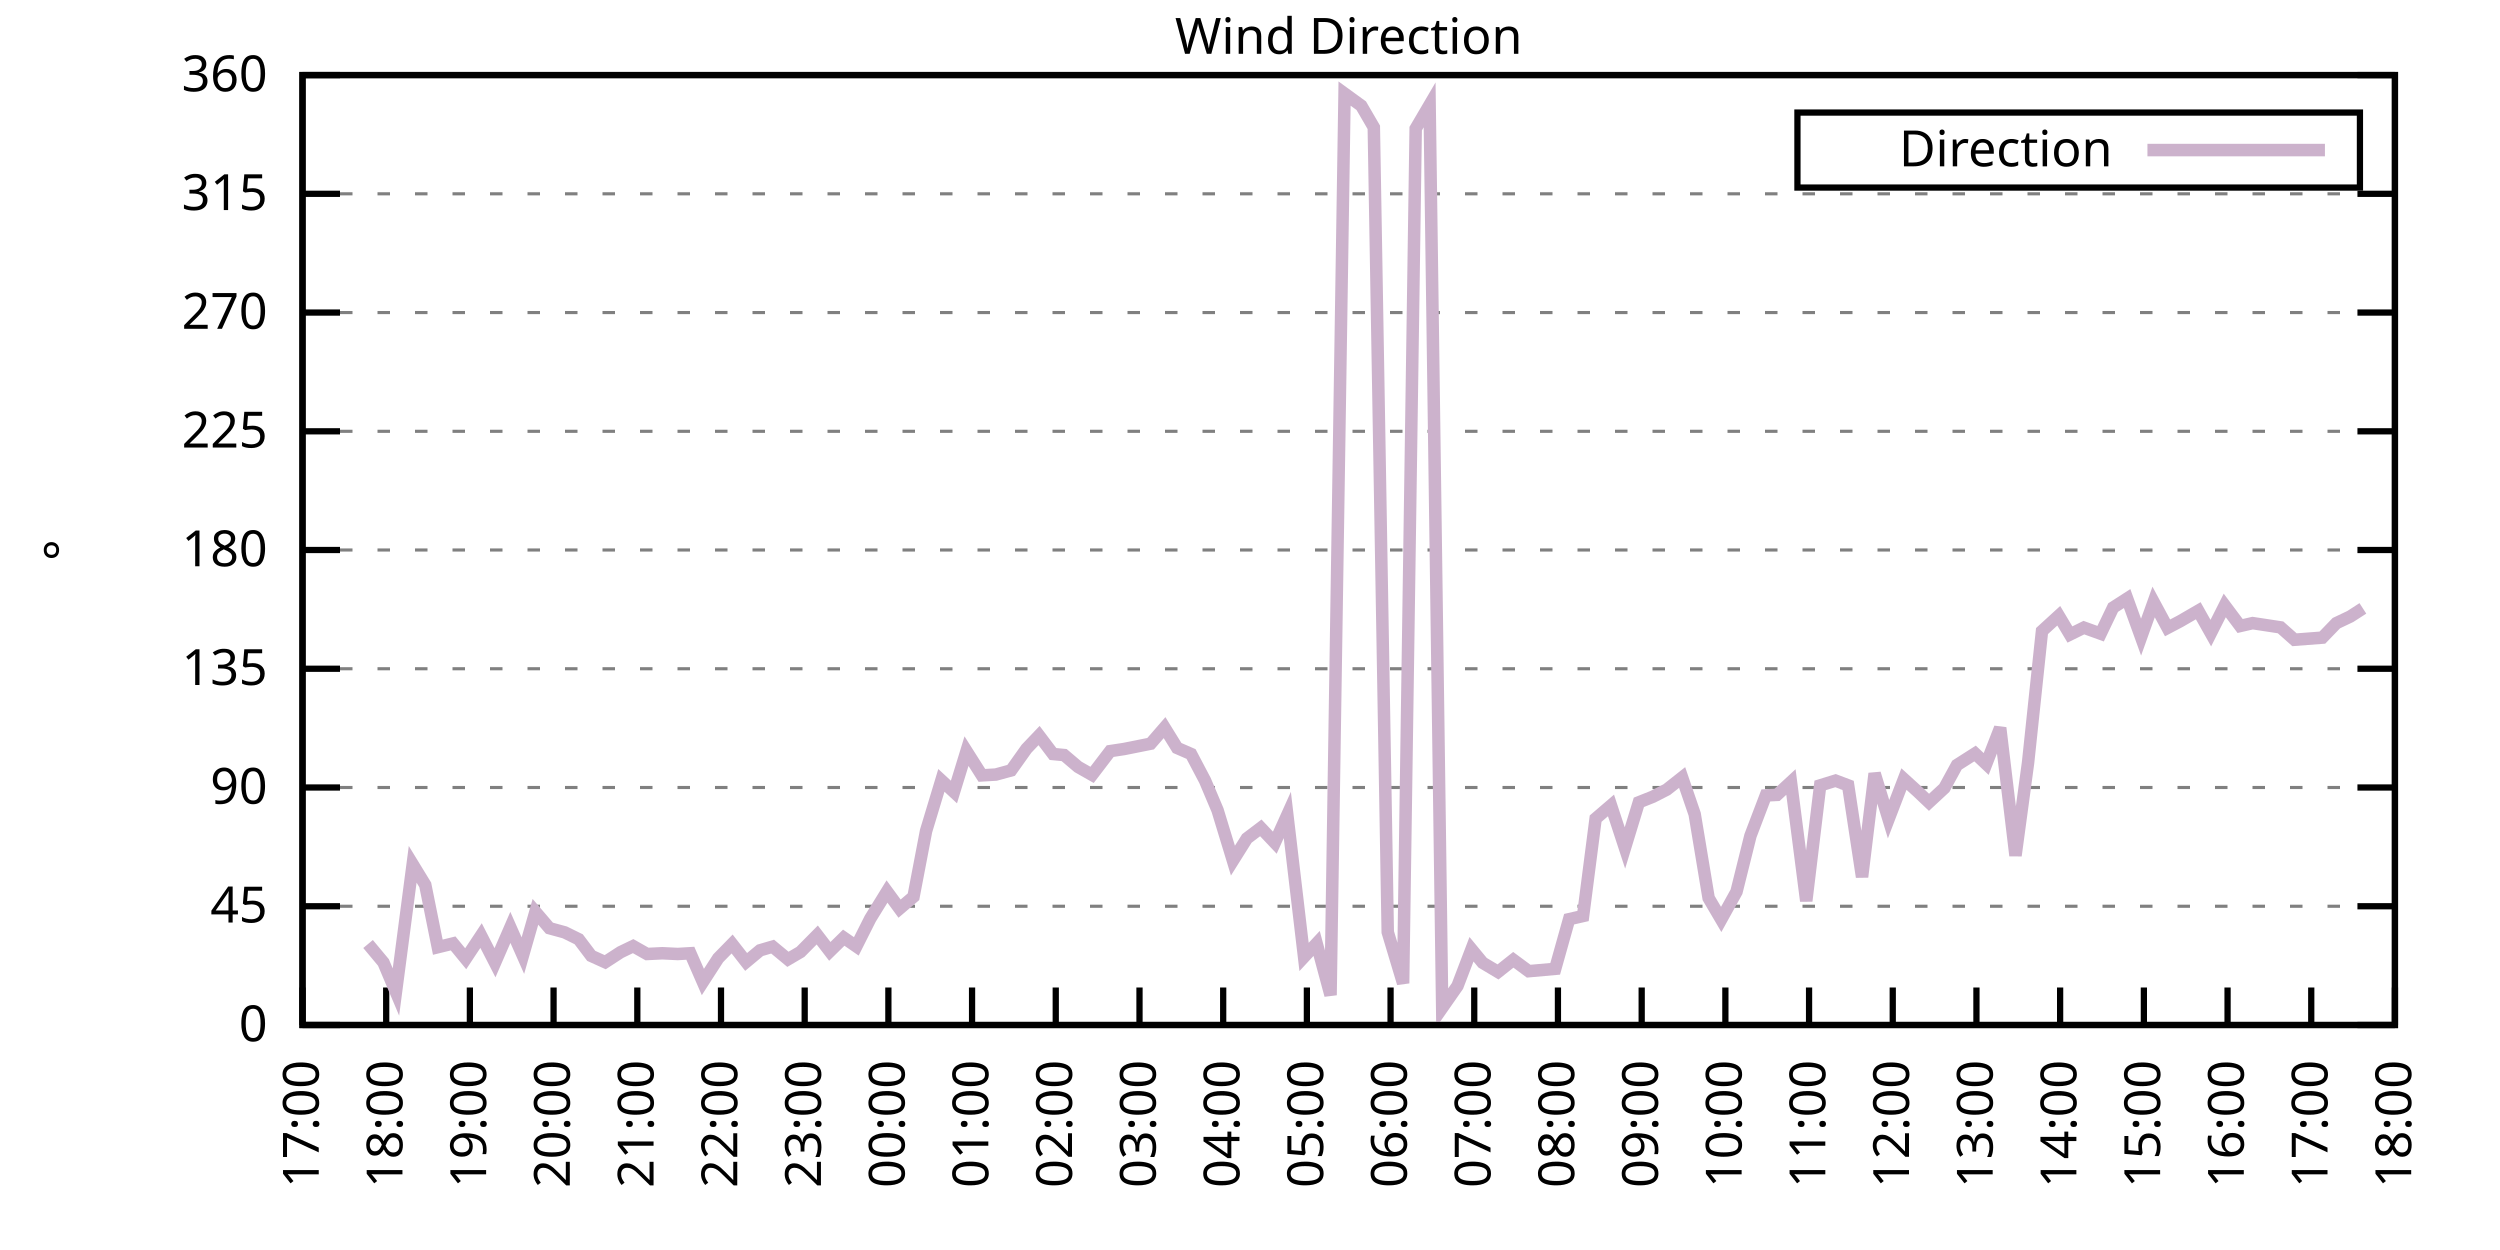
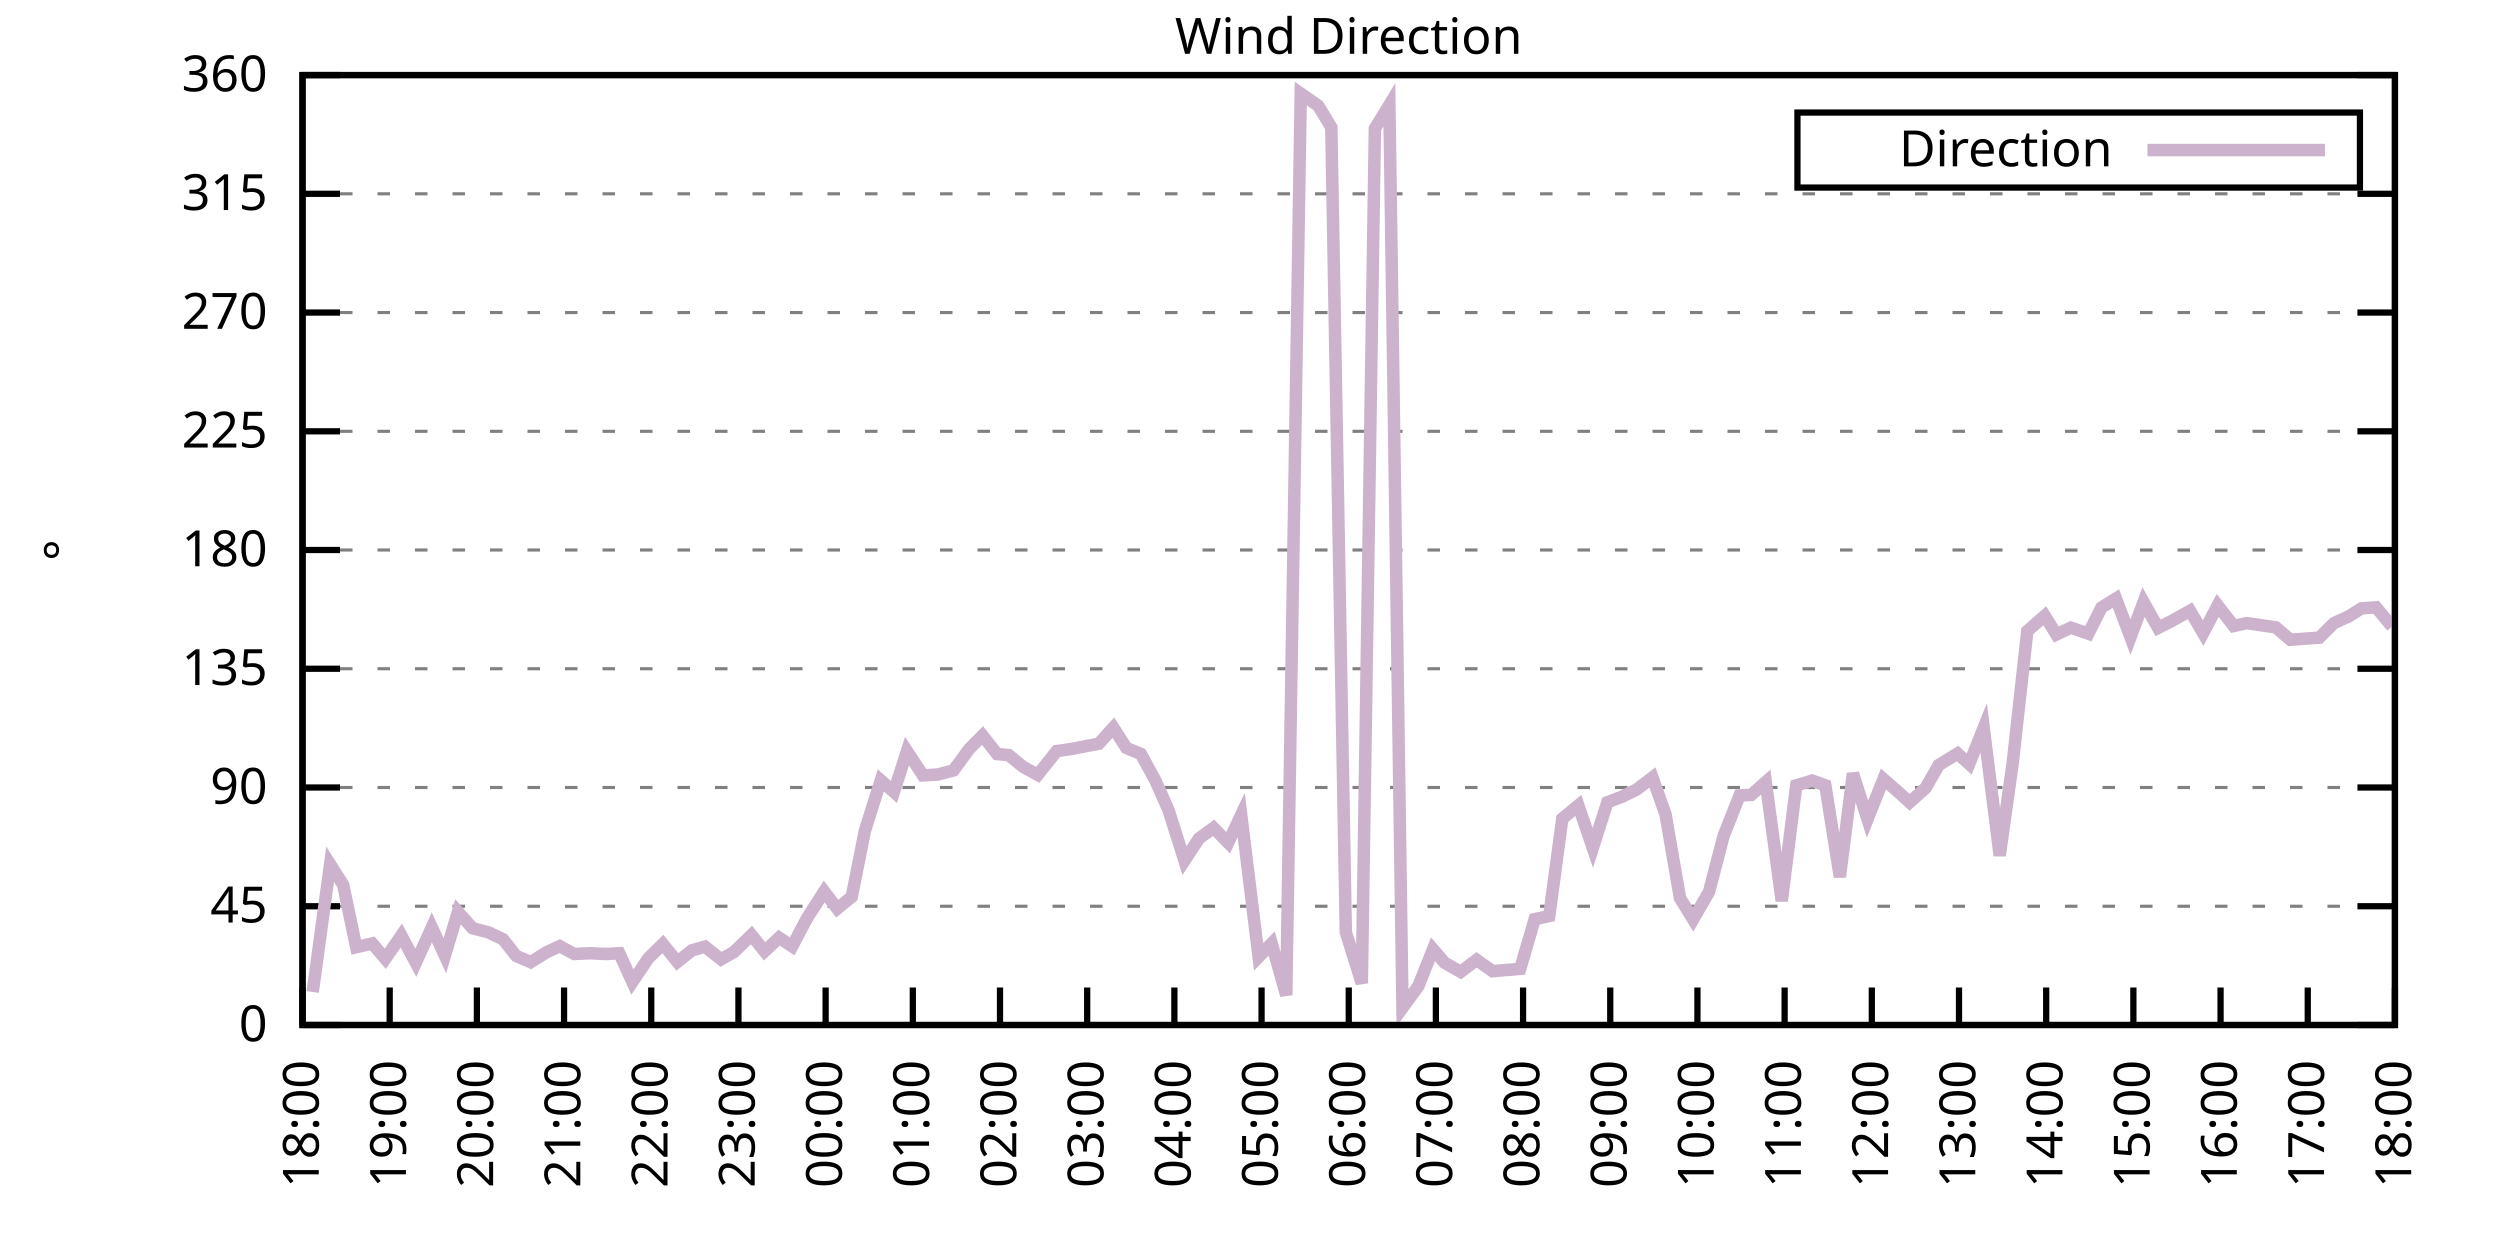
<svg xmlns="http://www.w3.org/2000/svg" xmlns:xlink="http://www.w3.org/1999/xlink" width="400" height="200" viewBox="0 0 400 200">
  <g id="gnuplot_canvas">
    <rect x="0" y="0" width="400" height="200" fill="none" />
    <defs>
      <circle id="gpDot" r="0.5" stroke-width="0.5" stroke="currentColor" />
      <path id="gpPt0" stroke-width="0.333" stroke="currentColor" d="M-1,0 h2 M0,-1 v2" />
      <path id="gpPt1" stroke-width="0.333" stroke="currentColor" d="M-1,-1 L1,1 M1,-1 L-1,1" />
      <path id="gpPt2" stroke-width="0.333" stroke="currentColor" d="M-1,0 L1,0 M0,-1 L0,1 M-1,-1 L1,1 M-1,1 L1,-1" />
      <rect id="gpPt3" stroke-width="0.333" stroke="currentColor" x="-1" y="-1" width="2" height="2" />
      <rect id="gpPt4" stroke-width="0.333" stroke="currentColor" fill="currentColor" x="-1" y="-1" width="2" height="2" />
      <circle id="gpPt5" stroke-width="0.333" stroke="currentColor" cx="0" cy="0" r="1" />
      <use xlink:href="#gpPt5" id="gpPt6" fill="currentColor" stroke="none" />
      <path id="gpPt7" stroke-width="0.333" stroke="currentColor" d="M0,-1.33 L-1.33,0.67 L1.33,0.67 z" />
      <use xlink:href="#gpPt7" id="gpPt8" fill="currentColor" stroke="none" />
      <use xlink:href="#gpPt7" id="gpPt9" stroke="currentColor" transform="rotate(180)" />
      <use xlink:href="#gpPt9" id="gpPt10" fill="currentColor" stroke="none" />
      <use xlink:href="#gpPt3" id="gpPt11" stroke="currentColor" transform="rotate(45)" />
      <use xlink:href="#gpPt11" id="gpPt12" fill="currentColor" stroke="none" />
      <path id="gpPt13" stroke-width="0.333" stroke="currentColor" d="M0,1.330 L1.265,0.411 L0.782,-1.067 L-0.782,-1.076 L-1.265,0.411 z" />
      <use xlink:href="#gpPt13" id="gpPt14" fill="currentColor" stroke="none" />
      <filter id="textbox" filterUnits="objectBoundingBox" x="0" y="0" height="1" width="1">
        <feFlood flood-color="white" flood-opacity="1" result="bgnd" />
        <feComposite in="SourceGraphic" in2="bgnd" operator="atop" />
      </filter>
      <filter id="greybox" filterUnits="objectBoundingBox" x="0" y="0" height="1" width="1">
        <feFlood flood-color="lightgrey" flood-opacity="1" result="grey" />
        <feComposite in="SourceGraphic" in2="grey" operator="atop" />
      </filter>
    </defs>
    <g fill="none" color="white" stroke="currentColor" stroke-width="1.00" stroke-linecap="butt" stroke-linejoin="miter">
</g>
    <g fill="none" color="black" stroke="currentColor" stroke-width="1.00" stroke-linecap="butt" stroke-linejoin="miter">
      <g stroke="none" shape-rendering="crispEdges">
        <polygon fill="rgb(255, 255, 255)" points="48.40,164.00 383.18,164.00 383.18,12.02 48.40,12.02 " />
      </g>
    </g>
    <g fill="none" color="black" stroke="currentColor" stroke-width="1.00" stroke-linecap="butt" stroke-linejoin="miter">
</g>
    <g fill="none" color="black" stroke="black" stroke-width="0.50" stroke-linecap="butt" stroke-linejoin="miter">
</g>
    <g fill="none" color="gray" stroke="currentColor" stroke-width="0.50" stroke-linecap="butt" stroke-linejoin="miter">
      <path stroke="gray" stroke-dasharray="2,4" class="gridline" d="M48.40,164.00 L383.19,164.00  " />
    </g>
    <g fill="none" color="gray" stroke="gray" stroke-width="1.00" stroke-linecap="butt" stroke-linejoin="miter">
</g>
    <g fill="none" color="black" stroke="currentColor" stroke-width="1.00" stroke-linecap="butt" stroke-linejoin="miter">
      <path stroke="black" d="M48.40,164.00 L54.40,164.00 M383.19,164.00 L377.19,164.00  " />
      <g transform="translate(42.80,166.60)" stroke="none" fill="black" font-family="Sans" font-size="8.00" text-anchor="end">
        <text>
          <tspan font-family="Sans"> 0</tspan>
        </text>
      </g>
    </g>
    <g fill="none" color="black" stroke="currentColor" stroke-width="1.00" stroke-linecap="butt" stroke-linejoin="miter">
</g>
    <g fill="none" color="black" stroke="black" stroke-width="0.50" stroke-linecap="butt" stroke-linejoin="miter">
</g>
    <g fill="none" color="gray" stroke="currentColor" stroke-width="0.50" stroke-linecap="butt" stroke-linejoin="miter">
      <path stroke="gray" stroke-dasharray="2,4" class="gridline" d="M48.40,145.00 L383.19,145.00  " />
    </g>
    <g fill="none" color="gray" stroke="gray" stroke-width="1.00" stroke-linecap="butt" stroke-linejoin="miter">
</g>
    <g fill="none" color="black" stroke="currentColor" stroke-width="1.00" stroke-linecap="butt" stroke-linejoin="miter">
      <path stroke="black" d="M48.40,145.00 L54.40,145.00 M383.19,145.00 L377.19,145.00  " />
      <g transform="translate(42.80,147.60)" stroke="none" fill="black" font-family="Sans" font-size="8.00" text-anchor="end">
        <text>
          <tspan font-family="Sans"> 45</tspan>
        </text>
      </g>
    </g>
    <g fill="none" color="black" stroke="currentColor" stroke-width="1.00" stroke-linecap="butt" stroke-linejoin="miter">
</g>
    <g fill="none" color="black" stroke="black" stroke-width="0.50" stroke-linecap="butt" stroke-linejoin="miter">
</g>
    <g fill="none" color="gray" stroke="currentColor" stroke-width="0.50" stroke-linecap="butt" stroke-linejoin="miter">
      <path stroke="gray" stroke-dasharray="2,4" class="gridline" d="M48.40,126.00 L383.19,126.00  " />
    </g>
    <g fill="none" color="gray" stroke="gray" stroke-width="1.00" stroke-linecap="butt" stroke-linejoin="miter">
</g>
    <g fill="none" color="black" stroke="currentColor" stroke-width="1.00" stroke-linecap="butt" stroke-linejoin="miter">
      <path stroke="black" d="M48.40,126.00 L54.40,126.00 M383.19,126.00 L377.19,126.00  " />
      <g transform="translate(42.80,128.60)" stroke="none" fill="black" font-family="Sans" font-size="8.00" text-anchor="end">
        <text>
          <tspan font-family="Sans"> 90</tspan>
        </text>
      </g>
    </g>
    <g fill="none" color="black" stroke="currentColor" stroke-width="1.00" stroke-linecap="butt" stroke-linejoin="miter">
</g>
    <g fill="none" color="black" stroke="black" stroke-width="0.50" stroke-linecap="butt" stroke-linejoin="miter">
</g>
    <g fill="none" color="gray" stroke="currentColor" stroke-width="0.50" stroke-linecap="butt" stroke-linejoin="miter">
      <path stroke="gray" stroke-dasharray="2,4" class="gridline" d="M48.40,107.00 L383.19,107.00  " />
    </g>
    <g fill="none" color="gray" stroke="gray" stroke-width="1.00" stroke-linecap="butt" stroke-linejoin="miter">
</g>
    <g fill="none" color="black" stroke="currentColor" stroke-width="1.00" stroke-linecap="butt" stroke-linejoin="miter">
      <path stroke="black" d="M48.40,107.00 L54.40,107.00 M383.19,107.00 L377.19,107.00  " />
      <g transform="translate(42.80,109.60)" stroke="none" fill="black" font-family="Sans" font-size="8.00" text-anchor="end">
        <text>
          <tspan font-family="Sans"> 135</tspan>
        </text>
      </g>
    </g>
    <g fill="none" color="black" stroke="currentColor" stroke-width="1.00" stroke-linecap="butt" stroke-linejoin="miter">
</g>
    <g fill="none" color="black" stroke="black" stroke-width="0.50" stroke-linecap="butt" stroke-linejoin="miter">
</g>
    <g fill="none" color="gray" stroke="currentColor" stroke-width="0.50" stroke-linecap="butt" stroke-linejoin="miter">
      <path stroke="gray" stroke-dasharray="2,4" class="gridline" d="M48.40,88.00 L383.19,88.00  " />
    </g>
    <g fill="none" color="gray" stroke="gray" stroke-width="1.00" stroke-linecap="butt" stroke-linejoin="miter">
</g>
    <g fill="none" color="black" stroke="currentColor" stroke-width="1.00" stroke-linecap="butt" stroke-linejoin="miter">
      <path stroke="black" d="M48.40,88.00 L54.40,88.00 M383.19,88.00 L377.19,88.00  " />
      <g transform="translate(42.80,90.60)" stroke="none" fill="black" font-family="Sans" font-size="8.00" text-anchor="end">
        <text>
          <tspan font-family="Sans"> 180</tspan>
        </text>
      </g>
    </g>
    <g fill="none" color="black" stroke="currentColor" stroke-width="1.00" stroke-linecap="butt" stroke-linejoin="miter">
</g>
    <g fill="none" color="black" stroke="black" stroke-width="0.50" stroke-linecap="butt" stroke-linejoin="miter">
</g>
    <g fill="none" color="gray" stroke="currentColor" stroke-width="0.50" stroke-linecap="butt" stroke-linejoin="miter">
      <path stroke="gray" stroke-dasharray="2,4" class="gridline" d="M48.40,69.01 L383.19,69.01  " />
    </g>
    <g fill="none" color="gray" stroke="gray" stroke-width="1.00" stroke-linecap="butt" stroke-linejoin="miter">
</g>
    <g fill="none" color="black" stroke="currentColor" stroke-width="1.00" stroke-linecap="butt" stroke-linejoin="miter">
      <path stroke="black" d="M48.40,69.01 L54.40,69.01 M383.19,69.01 L377.19,69.01  " />
      <g transform="translate(42.80,71.61)" stroke="none" fill="black" font-family="Sans" font-size="8.00" text-anchor="end">
        <text>
          <tspan font-family="Sans"> 225</tspan>
        </text>
      </g>
    </g>
    <g fill="none" color="black" stroke="currentColor" stroke-width="1.00" stroke-linecap="butt" stroke-linejoin="miter">
</g>
    <g fill="none" color="black" stroke="black" stroke-width="0.50" stroke-linecap="butt" stroke-linejoin="miter">
</g>
    <g fill="none" color="gray" stroke="currentColor" stroke-width="0.50" stroke-linecap="butt" stroke-linejoin="miter">
      <path stroke="gray" stroke-dasharray="2,4" class="gridline" d="M48.40,50.01 L383.19,50.01  " />
    </g>
    <g fill="none" color="gray" stroke="gray" stroke-width="1.00" stroke-linecap="butt" stroke-linejoin="miter">
</g>
    <g fill="none" color="black" stroke="currentColor" stroke-width="1.00" stroke-linecap="butt" stroke-linejoin="miter">
      <path stroke="black" d="M48.40,50.01 L54.40,50.01 M383.19,50.01 L377.19,50.01  " />
      <g transform="translate(42.80,52.61)" stroke="none" fill="black" font-family="Sans" font-size="8.00" text-anchor="end">
        <text>
          <tspan font-family="Sans"> 270</tspan>
        </text>
      </g>
    </g>
    <g fill="none" color="black" stroke="currentColor" stroke-width="1.00" stroke-linecap="butt" stroke-linejoin="miter">
</g>
    <g fill="none" color="black" stroke="black" stroke-width="0.50" stroke-linecap="butt" stroke-linejoin="miter">
</g>
    <g fill="none" color="gray" stroke="currentColor" stroke-width="0.50" stroke-linecap="butt" stroke-linejoin="miter">
      <path stroke="gray" stroke-dasharray="2,4" class="gridline" d="M48.40,31.01 L383.19,31.01  " />
    </g>
    <g fill="none" color="gray" stroke="gray" stroke-width="1.00" stroke-linecap="butt" stroke-linejoin="miter">
</g>
    <g fill="none" color="black" stroke="currentColor" stroke-width="1.00" stroke-linecap="butt" stroke-linejoin="miter">
      <path stroke="black" d="M48.40,31.01 L54.40,31.01 M383.19,31.01 L377.19,31.01  " />
      <g transform="translate(42.80,33.61)" stroke="none" fill="black" font-family="Sans" font-size="8.00" text-anchor="end">
        <text>
          <tspan font-family="Sans"> 315</tspan>
        </text>
      </g>
    </g>
    <g fill="none" color="black" stroke="currentColor" stroke-width="1.00" stroke-linecap="butt" stroke-linejoin="miter">
</g>
    <g fill="none" color="black" stroke="black" stroke-width="0.50" stroke-linecap="butt" stroke-linejoin="miter">
</g>
    <g fill="none" color="gray" stroke="currentColor" stroke-width="0.50" stroke-linecap="butt" stroke-linejoin="miter">
      <path stroke="gray" stroke-dasharray="2,4" class="gridline" d="M48.40,12.01 L383.19,12.01  " />
    </g>
    <g fill="none" color="gray" stroke="gray" stroke-width="1.00" stroke-linecap="butt" stroke-linejoin="miter">
</g>
    <g fill="none" color="black" stroke="currentColor" stroke-width="1.00" stroke-linecap="butt" stroke-linejoin="miter">
      <path stroke="black" d="M48.40,12.01 L54.40,12.01 M383.19,12.01 L377.19,12.01  " />
      <g transform="translate(42.80,14.61)" stroke="none" fill="black" font-family="Sans" font-size="8.00" text-anchor="end">
        <text>
          <tspan font-family="Sans"> 360</tspan>
        </text>
      </g>
    </g>
    <g fill="none" color="black" stroke="currentColor" stroke-width="1.00" stroke-linecap="butt" stroke-linejoin="miter">
      <path stroke="black" d="M48.40,164.00 L48.40,158.00  " />
      <g transform="translate(51.00,169.60) rotate(270.00)" stroke="none" fill="black" font-family="Sans" font-size="8.00" text-anchor="end">
        <text>
-           <tspan font-family="Sans">17:00</tspan>
-         </text>
-       </g>
-     </g>
-     <g fill="none" color="black" stroke="currentColor" stroke-width="1.00" stroke-linecap="butt" stroke-linejoin="miter">
-       <path stroke="black" d="M61.79,164.00 L61.79,158.00  " />
-       <g transform="translate(64.39,169.60) rotate(270.00)" stroke="none" fill="black" font-family="Sans" font-size="8.00" text-anchor="end">
-         <text>
          <tspan font-family="Sans">18:00</tspan>
        </text>
      </g>
    </g>
    <g fill="none" color="black" stroke="currentColor" stroke-width="1.00" stroke-linecap="butt" stroke-linejoin="miter">
-       <path stroke="black" d="M75.18,164.00 L75.18,158.00  " />
-       <g transform="translate(77.78,169.60) rotate(270.00)" stroke="none" fill="black" font-family="Sans" font-size="8.00" text-anchor="end">
+       <path stroke="black" d="M62.35,164.00 L62.35,158.00  " />
+       <g transform="translate(64.95,169.60) rotate(270.00)" stroke="none" fill="black" font-family="Sans" font-size="8.00" text-anchor="end">
        <text>
          <tspan font-family="Sans">19:00</tspan>
        </text>
      </g>
    </g>
    <g fill="none" color="black" stroke="currentColor" stroke-width="1.00" stroke-linecap="butt" stroke-linejoin="miter">
-       <path stroke="black" d="M88.57,164.00 L88.57,158.00  " />
-       <g transform="translate(91.17,169.60) rotate(270.00)" stroke="none" fill="black" font-family="Sans" font-size="8.00" text-anchor="end">
+       <path stroke="black" d="M76.30,164.00 L76.30,158.00  " />
+       <g transform="translate(78.90,169.60) rotate(270.00)" stroke="none" fill="black" font-family="Sans" font-size="8.00" text-anchor="end">
        <text>
          <tspan font-family="Sans">20:00</tspan>
        </text>
      </g>
    </g>
    <g fill="none" color="black" stroke="currentColor" stroke-width="1.00" stroke-linecap="butt" stroke-linejoin="miter">
-       <path stroke="black" d="M101.97,164.00 L101.97,158.00  " />
-       <g transform="translate(104.57,169.60) rotate(270.00)" stroke="none" fill="black" font-family="Sans" font-size="8.00" text-anchor="end">
+       <path stroke="black" d="M90.25,164.00 L90.25,158.00  " />
+       <g transform="translate(92.85,169.60) rotate(270.00)" stroke="none" fill="black" font-family="Sans" font-size="8.00" text-anchor="end">
        <text>
          <tspan font-family="Sans">21:00</tspan>
        </text>
      </g>
    </g>
    <g fill="none" color="black" stroke="currentColor" stroke-width="1.00" stroke-linecap="butt" stroke-linejoin="miter">
-       <path stroke="black" d="M115.36,164.00 L115.36,158.00  " />
-       <g transform="translate(117.96,169.60) rotate(270.00)" stroke="none" fill="black" font-family="Sans" font-size="8.00" text-anchor="end">
+       <path stroke="black" d="M104.20,164.00 L104.20,158.00  " />
+       <g transform="translate(106.80,169.60) rotate(270.00)" stroke="none" fill="black" font-family="Sans" font-size="8.00" text-anchor="end">
        <text>
          <tspan font-family="Sans">22:00</tspan>
        </text>
      </g>
    </g>
    <g fill="none" color="black" stroke="currentColor" stroke-width="1.00" stroke-linecap="butt" stroke-linejoin="miter">
-       <path stroke="black" d="M128.75,164.00 L128.75,158.00  " />
-       <g transform="translate(131.35,169.60) rotate(270.00)" stroke="none" fill="black" font-family="Sans" font-size="8.00" text-anchor="end">
+       <path stroke="black" d="M118.15,164.00 L118.15,158.00  " />
+       <g transform="translate(120.75,169.60) rotate(270.00)" stroke="none" fill="black" font-family="Sans" font-size="8.00" text-anchor="end">
        <text>
          <tspan font-family="Sans">23:00</tspan>
        </text>
      </g>
    </g>
    <g fill="none" color="black" stroke="currentColor" stroke-width="1.00" stroke-linecap="butt" stroke-linejoin="miter">
-       <path stroke="black" d="M142.14,164.00 L142.14,158.00  " />
-       <g transform="translate(144.74,169.60) rotate(270.00)" stroke="none" fill="black" font-family="Sans" font-size="8.00" text-anchor="end">
+       <path stroke="black" d="M132.10,164.00 L132.10,158.00  " />
+       <g transform="translate(134.70,169.60) rotate(270.00)" stroke="none" fill="black" font-family="Sans" font-size="8.00" text-anchor="end">
        <text>
          <tspan font-family="Sans">00:00</tspan>
        </text>
      </g>
    </g>
    <g fill="none" color="black" stroke="currentColor" stroke-width="1.00" stroke-linecap="butt" stroke-linejoin="miter">
-       <path stroke="black" d="M155.53,164.00 L155.53,158.00  " />
-       <g transform="translate(158.13,169.60) rotate(270.00)" stroke="none" fill="black" font-family="Sans" font-size="8.00" text-anchor="end">
+       <path stroke="black" d="M146.05,164.00 L146.05,158.00  " />
+       <g transform="translate(148.65,169.60) rotate(270.00)" stroke="none" fill="black" font-family="Sans" font-size="8.00" text-anchor="end">
        <text>
          <tspan font-family="Sans">01:00</tspan>
        </text>
      </g>
    </g>
    <g fill="none" color="black" stroke="currentColor" stroke-width="1.00" stroke-linecap="butt" stroke-linejoin="miter">
-       <path stroke="black" d="M168.92,164.00 L168.92,158.00  " />
-       <g transform="translate(171.52,169.60) rotate(270.00)" stroke="none" fill="black" font-family="Sans" font-size="8.00" text-anchor="end">
+       <path stroke="black" d="M160.00,164.00 L160.00,158.00  " />
+       <g transform="translate(162.60,169.60) rotate(270.00)" stroke="none" fill="black" font-family="Sans" font-size="8.00" text-anchor="end">
        <text>
          <tspan font-family="Sans">02:00</tspan>
        </text>
      </g>
    </g>
    <g fill="none" color="black" stroke="currentColor" stroke-width="1.00" stroke-linecap="butt" stroke-linejoin="miter">
-       <path stroke="black" d="M182.32,164.00 L182.32,158.00  " />
-       <g transform="translate(184.92,169.60) rotate(270.00)" stroke="none" fill="black" font-family="Sans" font-size="8.00" text-anchor="end">
+       <path stroke="black" d="M173.95,164.00 L173.95,158.00  " />
+       <g transform="translate(176.55,169.60) rotate(270.00)" stroke="none" fill="black" font-family="Sans" font-size="8.00" text-anchor="end">
        <text>
          <tspan font-family="Sans">03:00</tspan>
        </text>
      </g>
    </g>
    <g fill="none" color="black" stroke="currentColor" stroke-width="1.00" stroke-linecap="butt" stroke-linejoin="miter">
-       <path stroke="black" d="M195.71,164.00 L195.71,158.00  " />
-       <g transform="translate(198.31,169.60) rotate(270.00)" stroke="none" fill="black" font-family="Sans" font-size="8.00" text-anchor="end">
+       <path stroke="black" d="M187.90,164.00 L187.90,158.00  " />
+       <g transform="translate(190.50,169.60) rotate(270.00)" stroke="none" fill="black" font-family="Sans" font-size="8.00" text-anchor="end">
        <text>
          <tspan font-family="Sans">04:00</tspan>
        </text>
      </g>
    </g>
    <g fill="none" color="black" stroke="currentColor" stroke-width="1.00" stroke-linecap="butt" stroke-linejoin="miter">
-       <path stroke="black" d="M209.10,164.00 L209.10,158.00  " />
-       <g transform="translate(211.70,169.60) rotate(270.00)" stroke="none" fill="black" font-family="Sans" font-size="8.00" text-anchor="end">
+       <path stroke="black" d="M201.85,164.00 L201.85,158.00  " />
+       <g transform="translate(204.45,169.60) rotate(270.00)" stroke="none" fill="black" font-family="Sans" font-size="8.00" text-anchor="end">
        <text>
          <tspan font-family="Sans">05:00</tspan>
        </text>
      </g>
    </g>
    <g fill="none" color="black" stroke="currentColor" stroke-width="1.00" stroke-linecap="butt" stroke-linejoin="miter">
-       <path stroke="black" d="M222.49,164.00 L222.49,158.00  " />
-       <g transform="translate(225.09,169.60) rotate(270.00)" stroke="none" fill="black" font-family="Sans" font-size="8.00" text-anchor="end">
+       <path stroke="black" d="M215.80,164.00 L215.80,158.00  " />
+       <g transform="translate(218.40,169.60) rotate(270.00)" stroke="none" fill="black" font-family="Sans" font-size="8.00" text-anchor="end">
        <text>
          <tspan font-family="Sans">06:00</tspan>
        </text>
      </g>
    </g>
    <g fill="none" color="black" stroke="currentColor" stroke-width="1.00" stroke-linecap="butt" stroke-linejoin="miter">
-       <path stroke="black" d="M235.88,164.00 L235.88,158.00  " />
-       <g transform="translate(238.48,169.60) rotate(270.00)" stroke="none" fill="black" font-family="Sans" font-size="8.00" text-anchor="end">
+       <path stroke="black" d="M229.74,164.00 L229.74,158.00  " />
+       <g transform="translate(232.34,169.60) rotate(270.00)" stroke="none" fill="black" font-family="Sans" font-size="8.00" text-anchor="end">
        <text>
          <tspan font-family="Sans">07:00</tspan>
        </text>
      </g>
    </g>
    <g fill="none" color="black" stroke="currentColor" stroke-width="1.00" stroke-linecap="butt" stroke-linejoin="miter">
-       <path stroke="black" d="M249.27,164.00 L249.27,158.00  " />
-       <g transform="translate(251.87,169.60) rotate(270.00)" stroke="none" fill="black" font-family="Sans" font-size="8.00" text-anchor="end">
+       <path stroke="black" d="M243.69,164.00 L243.69,158.00  " />
+       <g transform="translate(246.29,169.60) rotate(270.00)" stroke="none" fill="black" font-family="Sans" font-size="8.00" text-anchor="end">
        <text>
          <tspan font-family="Sans">08:00</tspan>
        </text>
      </g>
    </g>
    <g fill="none" color="black" stroke="currentColor" stroke-width="1.00" stroke-linecap="butt" stroke-linejoin="miter">
-       <path stroke="black" d="M262.67,164.00 L262.67,158.00  " />
-       <g transform="translate(265.27,169.60) rotate(270.00)" stroke="none" fill="black" font-family="Sans" font-size="8.00" text-anchor="end">
+       <path stroke="black" d="M257.64,164.00 L257.64,158.00  " />
+       <g transform="translate(260.24,169.60) rotate(270.00)" stroke="none" fill="black" font-family="Sans" font-size="8.00" text-anchor="end">
        <text>
          <tspan font-family="Sans">09:00</tspan>
        </text>
      </g>
    </g>
    <g fill="none" color="black" stroke="currentColor" stroke-width="1.00" stroke-linecap="butt" stroke-linejoin="miter">
-       <path stroke="black" d="M276.06,164.00 L276.06,158.00  " />
-       <g transform="translate(278.66,169.60) rotate(270.00)" stroke="none" fill="black" font-family="Sans" font-size="8.00" text-anchor="end">
+       <path stroke="black" d="M271.59,164.00 L271.59,158.00  " />
+       <g transform="translate(274.19,169.60) rotate(270.00)" stroke="none" fill="black" font-family="Sans" font-size="8.00" text-anchor="end">
        <text>
          <tspan font-family="Sans">10:00</tspan>
        </text>
      </g>
    </g>
    <g fill="none" color="black" stroke="currentColor" stroke-width="1.00" stroke-linecap="butt" stroke-linejoin="miter">
-       <path stroke="black" d="M289.45,164.00 L289.45,158.00  " />
-       <g transform="translate(292.05,169.60) rotate(270.00)" stroke="none" fill="black" font-family="Sans" font-size="8.00" text-anchor="end">
+       <path stroke="black" d="M285.54,164.00 L285.54,158.00  " />
+       <g transform="translate(288.14,169.60) rotate(270.00)" stroke="none" fill="black" font-family="Sans" font-size="8.00" text-anchor="end">
        <text>
          <tspan font-family="Sans">11:00</tspan>
        </text>
      </g>
    </g>
    <g fill="none" color="black" stroke="currentColor" stroke-width="1.00" stroke-linecap="butt" stroke-linejoin="miter">
-       <path stroke="black" d="M302.84,164.00 L302.84,158.00  " />
-       <g transform="translate(305.44,169.60) rotate(270.00)" stroke="none" fill="black" font-family="Sans" font-size="8.00" text-anchor="end">
+       <path stroke="black" d="M299.49,164.00 L299.49,158.00  " />
+       <g transform="translate(302.09,169.60) rotate(270.00)" stroke="none" fill="black" font-family="Sans" font-size="8.00" text-anchor="end">
        <text>
          <tspan font-family="Sans">12:00</tspan>
        </text>
      </g>
    </g>
    <g fill="none" color="black" stroke="currentColor" stroke-width="1.00" stroke-linecap="butt" stroke-linejoin="miter">
-       <path stroke="black" d="M316.23,164.00 L316.23,158.00  " />
-       <g transform="translate(318.83,169.60) rotate(270.00)" stroke="none" fill="black" font-family="Sans" font-size="8.00" text-anchor="end">
+       <path stroke="black" d="M313.44,164.00 L313.44,158.00  " />
+       <g transform="translate(316.04,169.60) rotate(270.00)" stroke="none" fill="black" font-family="Sans" font-size="8.00" text-anchor="end">
        <text>
          <tspan font-family="Sans">13:00</tspan>
        </text>
      </g>
    </g>
    <g fill="none" color="black" stroke="currentColor" stroke-width="1.00" stroke-linecap="butt" stroke-linejoin="miter">
-       <path stroke="black" d="M329.62,164.00 L329.62,158.00  " />
-       <g transform="translate(332.22,169.60) rotate(270.00)" stroke="none" fill="black" font-family="Sans" font-size="8.00" text-anchor="end">
+       <path stroke="black" d="M327.39,164.00 L327.39,158.00  " />
+       <g transform="translate(329.99,169.60) rotate(270.00)" stroke="none" fill="black" font-family="Sans" font-size="8.00" text-anchor="end">
        <text>
          <tspan font-family="Sans">14:00</tspan>
        </text>
      </g>
    </g>
    <g fill="none" color="black" stroke="currentColor" stroke-width="1.00" stroke-linecap="butt" stroke-linejoin="miter">
-       <path stroke="black" d="M343.02,164.00 L343.02,158.00  " />
-       <g transform="translate(345.62,169.60) rotate(270.00)" stroke="none" fill="black" font-family="Sans" font-size="8.00" text-anchor="end">
+       <path stroke="black" d="M341.34,164.00 L341.34,158.00  " />
+       <g transform="translate(343.94,169.60) rotate(270.00)" stroke="none" fill="black" font-family="Sans" font-size="8.00" text-anchor="end">
        <text>
          <tspan font-family="Sans">15:00</tspan>
        </text>
      </g>
    </g>
    <g fill="none" color="black" stroke="currentColor" stroke-width="1.00" stroke-linecap="butt" stroke-linejoin="miter">
-       <path stroke="black" d="M356.41,164.00 L356.41,158.00  " />
-       <g transform="translate(359.01,169.60) rotate(270.00)" stroke="none" fill="black" font-family="Sans" font-size="8.00" text-anchor="end">
+       <path stroke="black" d="M355.29,164.00 L355.29,158.00  " />
+       <g transform="translate(357.89,169.60) rotate(270.00)" stroke="none" fill="black" font-family="Sans" font-size="8.00" text-anchor="end">
        <text>
          <tspan font-family="Sans">16:00</tspan>
        </text>
      </g>
    </g>
    <g fill="none" color="black" stroke="currentColor" stroke-width="1.00" stroke-linecap="butt" stroke-linejoin="miter">
-       <path stroke="black" d="M369.80,164.00 L369.80,158.00  " />
-       <g transform="translate(372.40,169.60) rotate(270.00)" stroke="none" fill="black" font-family="Sans" font-size="8.00" text-anchor="end">
+       <path stroke="black" d="M369.24,164.00 L369.24,158.00  " />
+       <g transform="translate(371.84,169.60) rotate(270.00)" stroke="none" fill="black" font-family="Sans" font-size="8.00" text-anchor="end">
        <text>
          <tspan font-family="Sans">17:00</tspan>
        </text>
      </g>
    </g>
    <g fill="none" color="black" stroke="currentColor" stroke-width="1.00" stroke-linecap="butt" stroke-linejoin="miter">
      <path stroke="black" d="M383.19,164.00 L383.19,158.00  " />
      <g transform="translate(385.79,169.60) rotate(270.00)" stroke="none" fill="black" font-family="Sans" font-size="8.00" text-anchor="end">
        <text>
          <tspan font-family="Sans">18:00</tspan>
        </text>
      </g>
    </g>
    <g fill="none" color="black" stroke="currentColor" stroke-width="1.00" stroke-linecap="butt" stroke-linejoin="miter">
</g>
    <g fill="none" color="black" stroke="currentColor" stroke-width="1.00" stroke-linecap="butt" stroke-linejoin="miter">
      <path stroke="black" d="M48.40,12.01 L48.40,164.00 L383.19,164.00 L383.19,12.01 L48.40,12.01 Z  " />
    </g>
    <g fill="none" color="black" stroke="currentColor" stroke-width="1.00" stroke-linecap="butt" stroke-linejoin="miter">
</g>
    <g fill="none" color="black" stroke="currentColor" stroke-width="1.00" stroke-linecap="butt" stroke-linejoin="miter">
      <path stroke="black" d="M287.59,30.01 L287.59,18.01 L377.59,18.01 L377.59,30.01 L287.59,30.01 Z  " />
    </g>
    <g id="Wind_direction_plot_1">
      <g fill="none" color="white" stroke="black" stroke-width="2.00" stroke-linecap="butt" stroke-linejoin="miter">
</g>
      <g fill="none" color="black" stroke="currentColor" stroke-width="2.00" stroke-linecap="butt" stroke-linejoin="miter">
        <g transform="translate(337.99,26.61)" stroke="none" fill="black" font-family="Sans" font-size="8.00" text-anchor="end">
          <text>
            <tspan font-family="Sans">Direction</tspan>
          </text>
        </g>
      </g>
      <g fill="none" color="black" stroke="currentColor" stroke-width="2.00" stroke-linecap="butt" stroke-linejoin="miter">
-         <path stroke="rgb(204, 178, 204)" d="M343.59,24.01 L371.99,24.01 M58.89,151.04 L61.35,153.99 L63.35,158.72 L66.03,138.29 L68.04,141.58 L70.05,151.55   L72.50,150.95 L74.51,153.40 L76.97,149.69 L79.20,154.04 L81.66,148.38 L83.66,152.90 L85.67,145.89 L87.91,148.51   L90.36,149.18 L92.59,150.28 L94.60,152.94 L96.83,153.95 L99.29,152.35 L101.30,151.38 L103.53,152.64 L105.98,152.52   L108.44,152.64 L110.45,152.52 L112.46,157.12 L114.91,153.32 L117.14,151.04 L119.38,153.91 L121.61,152.05 L123.62,151.46   L126.07,153.49 L128.08,152.31 L130.76,149.60 L132.77,152.22 L135.00,150.03 L137.01,151.42 L139.24,146.99 L141.92,142.64   L143.93,145.38 L146.16,143.48 L148.17,132.97 L150.62,124.86 L152.63,126.72 L154.64,120.18 L157.10,124.06 L159.33,123.93   L161.78,123.26 L164.24,119.80 L166.25,117.69 L168.48,120.64 L170.26,120.81 L172.50,122.71 L174.73,123.98 L177.63,120.18   L179.86,119.84 L184.10,118.99 L186.33,116.42 L188.34,119.67 L190.57,120.64 L192.81,124.90 L194.81,129.63 L197.27,137.70   L199.50,134.15 L201.73,132.46 L203.97,134.83 L205.97,130.39 L208.65,153.11 L210.66,150.95 L212.89,159.23 L215.13,14.97   L217.80,16.91 L219.81,20.37 L222.04,149.14 L224.50,157.33 L226.51,20.58 L228.74,16.78 L230.75,161.26 L233.20,157.75   L235.44,151.88 L237.22,154.04 L239.68,155.51 L242.13,153.57 L244.59,155.39 L248.83,155.01 L251.06,147.07 L253.29,146.56   L255.30,130.98 L257.76,128.87 L259.99,135.67 L262.22,128.37 L264.45,127.48 L266.68,126.34 L269.14,124.40 L271.15,130.27   L273.38,143.69 L275.39,147.11 L277.84,142.68 L280.07,133.73 L282.53,127.27 L284.32,127.18 L286.55,125.12 L289.00,144.16   L291.23,125.66 L293.69,124.90 L295.70,125.66 L297.93,140.31 L299.94,123.76 L302.17,131.07 L304.63,124.65 L306.86,126.68   L308.64,128.37 L311.10,126.09 L313.11,122.41 L316.01,120.56 L317.79,122.24 L320.03,116.46 L322.48,136.90 L324.49,122.03   L326.72,100.97 L329.40,98.52 L331.19,101.52 L333.42,100.42 L336.10,101.39 L338.10,97.21 L340.34,95.77 L342.57,101.94   L344.58,96.32 L346.81,100.46 L348.82,99.40 L351.72,97.72 L353.73,101.30 L355.96,96.87 L358.42,100.16 L360.42,99.70   L362.66,100.04 L364.89,100.38 L367.12,102.36 L369.35,102.19 L371.58,102.02 L373.82,99.70 L376.05,98.64 L378.06,97.34    " />
+         <path stroke="rgb(204, 178, 204)" d="M343.59,24.01 L371.99,24.01 M50.03,158.72 L52.82,138.29 L54.91,141.58 L57.00,151.55 L59.56,150.95 L61.65,153.40   L64.21,149.69 L66.53,154.04 L69.09,148.38 L71.18,152.90 L73.28,145.89 L75.60,148.51 L78.16,149.18 L80.48,150.28   L82.58,152.94 L84.90,153.95 L87.46,152.35 L89.55,151.38 L91.88,152.64 L94.43,152.52 L96.99,152.64 L99.08,152.52   L101.18,157.12 L103.73,153.32 L106.06,151.04 L108.38,153.91 L110.71,152.05 L112.80,151.46 L115.36,153.49 L117.45,152.31   L120.24,149.60 L122.33,152.22 L124.66,150.03 L126.75,151.42 L129.08,146.99 L131.87,142.64 L133.96,145.38 L136.28,143.48   L138.37,132.97 L140.93,124.86 L143.02,126.72 L145.12,120.18 L147.67,124.06 L150.00,123.93 L152.56,123.26 L155.11,119.80   L157.21,117.69 L159.53,120.64 L161.39,120.81 L163.72,122.71 L166.04,123.98 L169.06,120.18 L171.39,119.84 L175.81,118.99   L178.13,116.42 L180.22,119.67 L182.55,120.64 L184.87,124.90 L186.97,129.63 L189.52,137.70 L191.85,134.15 L194.17,132.46   L196.50,134.83 L198.59,130.39 L201.38,153.11 L203.47,150.95 L205.80,159.23 L208.12,14.97 L210.91,16.91 L213.01,20.37   L215.33,149.14 L217.89,157.33 L219.98,20.58 L222.30,16.78 L224.40,161.26 L226.95,157.75 L229.28,151.88 L231.14,154.04   L233.70,155.51 L236.25,153.57 L238.81,155.39 L243.23,155.01 L245.55,147.07 L247.88,146.56 L249.97,130.98 L252.53,128.87   L254.85,135.67 L257.18,128.37 L259.50,127.48 L261.83,126.34 L264.39,124.40 L266.48,130.27 L268.80,143.69 L270.90,147.11   L273.45,142.68 L275.78,133.73 L278.34,127.27 L280.20,127.18 L282.52,125.12 L285.08,144.16 L287.40,125.66 L289.96,124.90   L292.05,125.66 L294.38,140.31 L296.47,123.76 L298.80,131.07 L301.35,124.65 L303.68,126.68 L305.54,128.37 L308.09,126.09   L310.19,122.41 L313.21,120.56 L315.07,122.24 L317.39,116.46 L319.95,136.90 L322.04,122.03 L324.37,100.97 L327.16,98.52   L329.02,101.52 L331.34,100.42 L334.13,101.39 L336.23,97.21 L338.55,95.77 L340.88,101.94 L342.97,96.32 L345.29,100.46   L347.39,99.40 L350.41,97.72 L352.50,101.30 L354.83,96.87 L357.38,100.16 L359.48,99.70 L361.80,100.04 L364.13,100.38   L366.45,102.36 L368.78,102.19 L371.10,102.02 L373.43,99.70 L375.75,98.64 L377.84,97.34 L380.17,97.17 L382.73,100.25    " />
      </g>
    </g>
    <g fill="none" color="black" stroke="currentColor" stroke-width="2.00" stroke-linecap="butt" stroke-linejoin="miter">
</g>
    <g fill="none" color="black" stroke="black" stroke-width="1.00" stroke-linecap="butt" stroke-linejoin="miter">
</g>
    <g fill="none" color="black" stroke="currentColor" stroke-width="1.00" stroke-linecap="butt" stroke-linejoin="miter">
      <path stroke="black" d="M48.40,12.01 L48.40,164.00 L383.19,164.00 L383.19,12.01 L48.40,12.01 Z  " />
      <g transform="translate(12.80,88.01) rotate(270.00)" stroke="none" fill="black" font-family="Sans" font-size="8.00" text-anchor="middle">
        <text>
          <tspan font-family="Sans">°</tspan>
        </text>
      </g>
    </g>
    <g fill="none" color="black" stroke="currentColor" stroke-width="1.00" stroke-linecap="butt" stroke-linejoin="miter">
</g>
    <g fill="none" color="black" stroke="currentColor" stroke-width="1.00" stroke-linecap="butt" stroke-linejoin="miter">
      <g transform="translate(215.79,8.61)" stroke="none" fill="black" font-family="Sans" font-size="8.00" text-anchor="middle">
        <text>
          <tspan font-family="Sans">Wind Direction</tspan>
        </text>
      </g>
    </g>
    <g fill="none" color="black" stroke="currentColor" stroke-width="1.00" stroke-linecap="butt" stroke-linejoin="miter">
</g>
  </g>
</svg>
